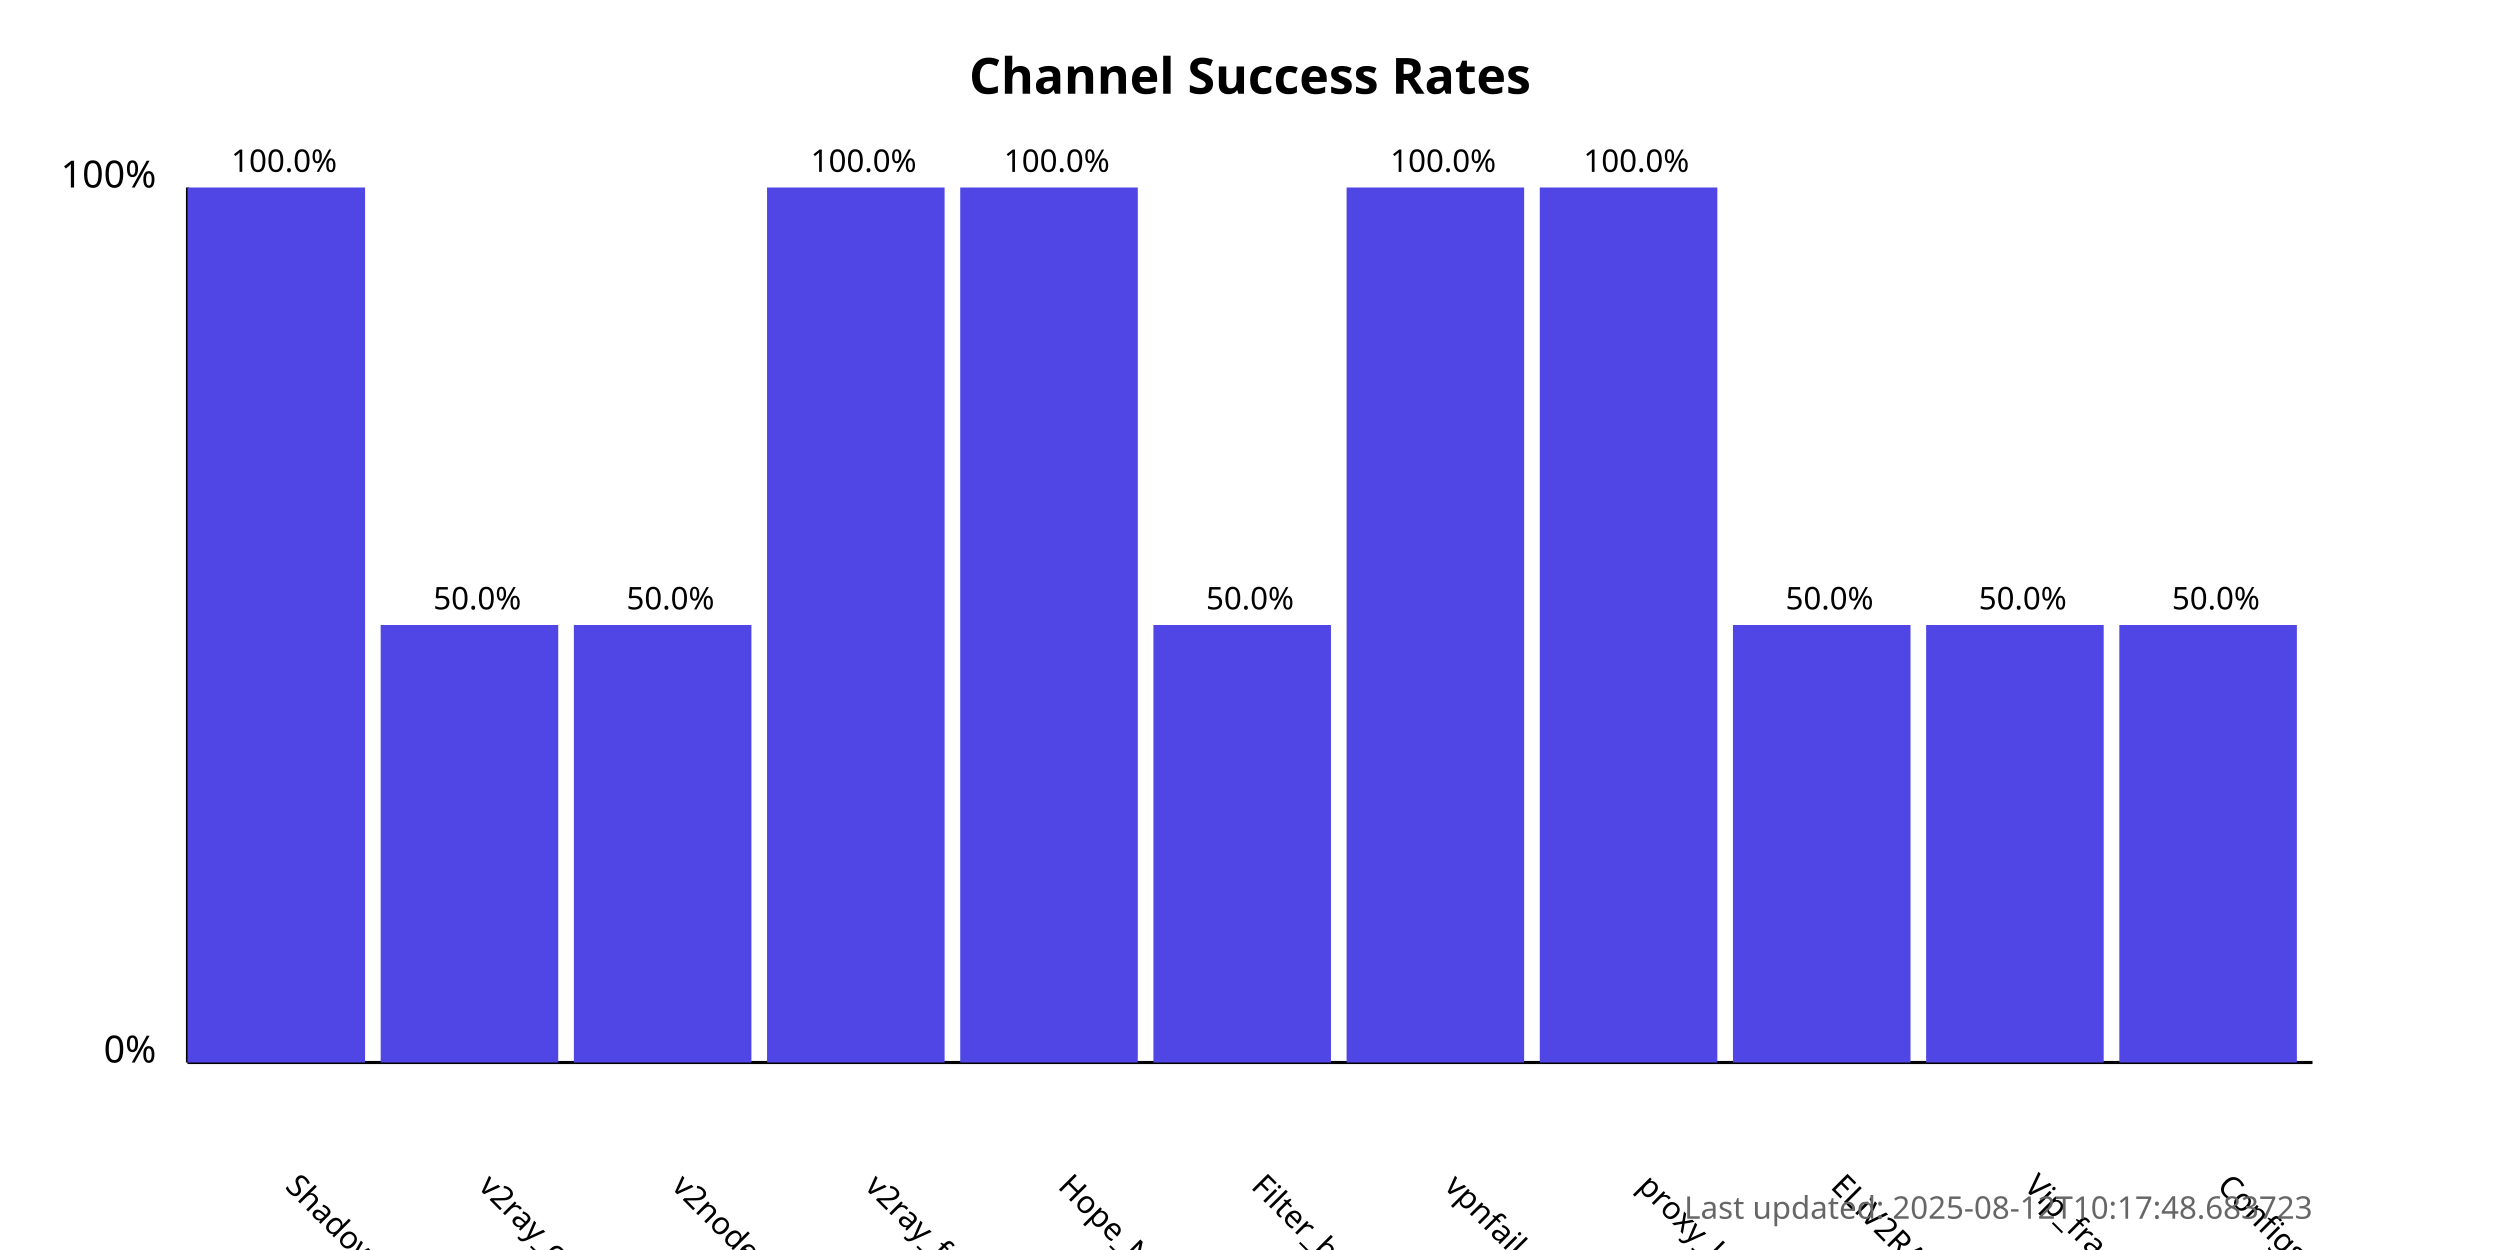
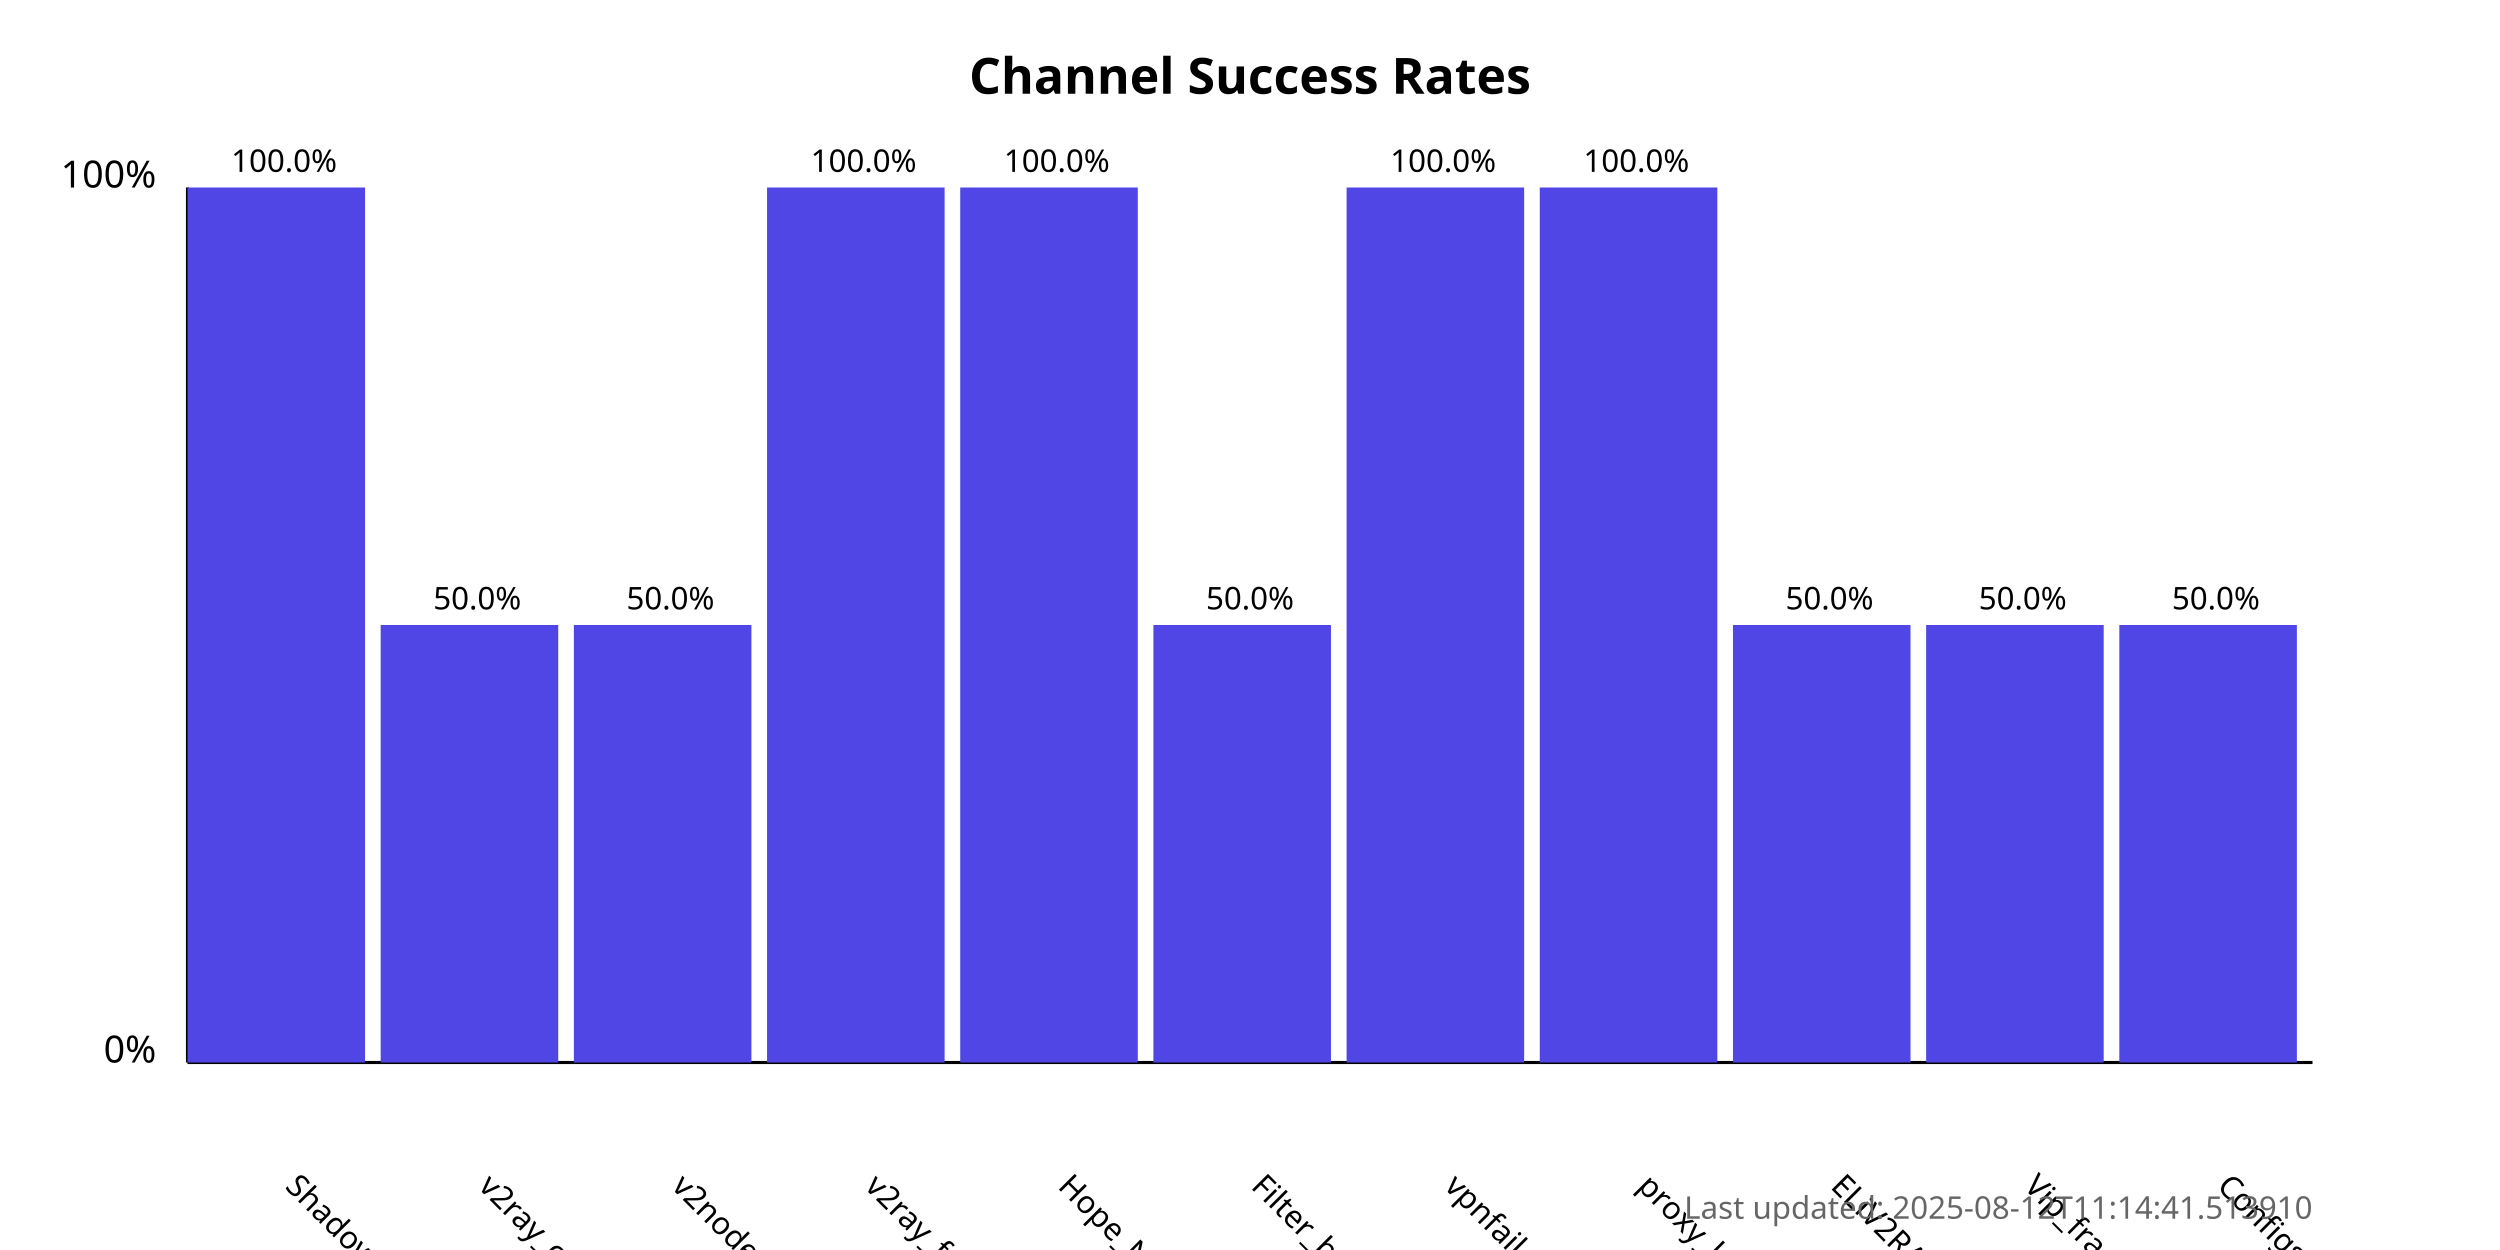
<svg xmlns="http://www.w3.org/2000/svg" width="800" height="400">
  <style>
            .chart-title { font: bold 16px sans-serif; }
            .axis-label { font: 12px sans-serif; }
            .tick-label { font: 10px sans-serif; }
            .bar { fill: #4f46e5; }
            .bar:hover { fill: #6366f1; }
            .timestamp { font: 10px sans-serif; fill: #666; }
        </style>
  <text x="400.0" y="30" text-anchor="middle" class="chart-title">
            Channel Success Rates
        </text>
  <line x1="60" y1="340" x2="60" y2="60" stroke="black" stroke-width="1" />
  <line x1="60" y1="340" x2="740" y2="340" stroke="black" stroke-width="1" />
  <text x="50" y="340" text-anchor="end" class="axis-label">0%</text>
  <text x="50" y="60" text-anchor="end" class="axis-label">100%</text>
  <g>
    <rect x="60" y="60.0" width="56.818" height="280.0" class="bar" />
    <text x="90.909" y="380" transform="rotate(45, 90.90909, 380)" text-anchor="start" class="tick-label">
                ShadowProxy66
            </text>
    <text x="90.909" y="55.0" text-anchor="middle" class="tick-label">
                100.0%
            </text>
  </g>
  <g>
    <rect x="121.818" y="200.0" width="56.818" height="140.0" class="bar" />
    <text x="152.727" y="380" transform="rotate(45, 152.7273, 380)" text-anchor="start" class="tick-label">
                v2ray_configs_pool
            </text>
    <text x="152.727" y="195.0" text-anchor="middle" class="tick-label">
                50.0%
            </text>
  </g>
  <g>
    <rect x="183.636" y="200.0" width="56.818" height="140.0" class="bar" />
    <text x="214.545" y="380" transform="rotate(45, 214.5455, 380)" text-anchor="start" class="tick-label">
                v2nodes
            </text>
    <text x="214.545" y="195.0" text-anchor="middle" class="tick-label">
                50.0%
            </text>
  </g>
  <g>
    <rect x="245.455" y="60.0" width="56.818" height="280.0" class="bar" />
    <text x="276.364" y="380" transform="rotate(45, 276.3636, 380)" text-anchor="start" class="tick-label">
                v2ray_free_conf
            </text>
    <text x="276.364" y="55.0" text-anchor="middle" class="tick-label">
                100.0%
            </text>
  </g>
  <g>
    <rect x="307.273" y="60.0" width="56.818" height="280.0" class="bar" />
    <text x="338.182" y="380" transform="rotate(45, 338.1818, 380)" text-anchor="start" class="tick-label">
                Hope_Net
            </text>
    <text x="338.182" y="55.0" text-anchor="middle" class="tick-label">
                100.0%
            </text>
  </g>
  <g>
    <rect x="369.091" y="200.0" width="56.818" height="140.0" class="bar" />
    <text x="400.0" y="380" transform="rotate(45, 400.0, 380)" text-anchor="start" class="tick-label">
                Filter_breaker
            </text>
    <text x="400.0" y="195.0" text-anchor="middle" class="tick-label">
                50.0%
            </text>
  </g>
  <g>
    <rect x="430.909" y="60.0" width="56.818" height="280.0" class="bar" />
    <text x="461.818" y="380" transform="rotate(45, 461.8182, 380)" text-anchor="start" class="tick-label">
                vpnfail_vless
            </text>
    <text x="461.818" y="55.0" text-anchor="middle" class="tick-label">
                100.0%
            </text>
  </g>
  <g>
    <rect x="492.727" y="60.0" width="56.818" height="280.0" class="bar" />
    <text x="523.636" y="380" transform="rotate(45, 523.6364, 380)" text-anchor="start" class="tick-label">
                proxy_kafee
            </text>
    <text x="523.636" y="55.0" text-anchor="middle" class="tick-label">
                100.0%
            </text>
  </g>
  <g>
    <rect x="554.545" y="200.0" width="56.818" height="140.0" class="bar" />
    <text x="585.455" y="380" transform="rotate(45, 585.4545, 380)" text-anchor="start" class="tick-label">
                ELiV2RAY
            </text>
    <text x="585.455" y="195.0" text-anchor="middle" class="tick-label">
                50.0%
            </text>
  </g>
  <g>
    <rect x="616.364" y="200.0" width="56.818" height="140.0" class="bar" />
    <text x="647.273" y="380" transform="rotate(45, 647.2727, 380)" text-anchor="start" class="tick-label">
                Vip_fragment_v2ray
            </text>
    <text x="647.273" y="195.0" text-anchor="middle" class="tick-label">
                50.0%
            </text>
  </g>
  <g>
    <rect x="678.182" y="200.0" width="56.818" height="140.0" class="bar" />
    <text x="709.091" y="380" transform="rotate(45, 709.0909, 380)" text-anchor="start" class="tick-label">
                ConfigsHubPlus
            </text>
    <text x="709.091" y="195.0" text-anchor="middle" class="tick-label">
                50.0%
            </text>
  </g>
  <text x="740" y="390" text-anchor="end" class="timestamp">
-             Last updated: 2025-08-12T10:17:48.683723
+             Last updated: 2025-08-12T11:14:41.513910
        </text>
</svg>
